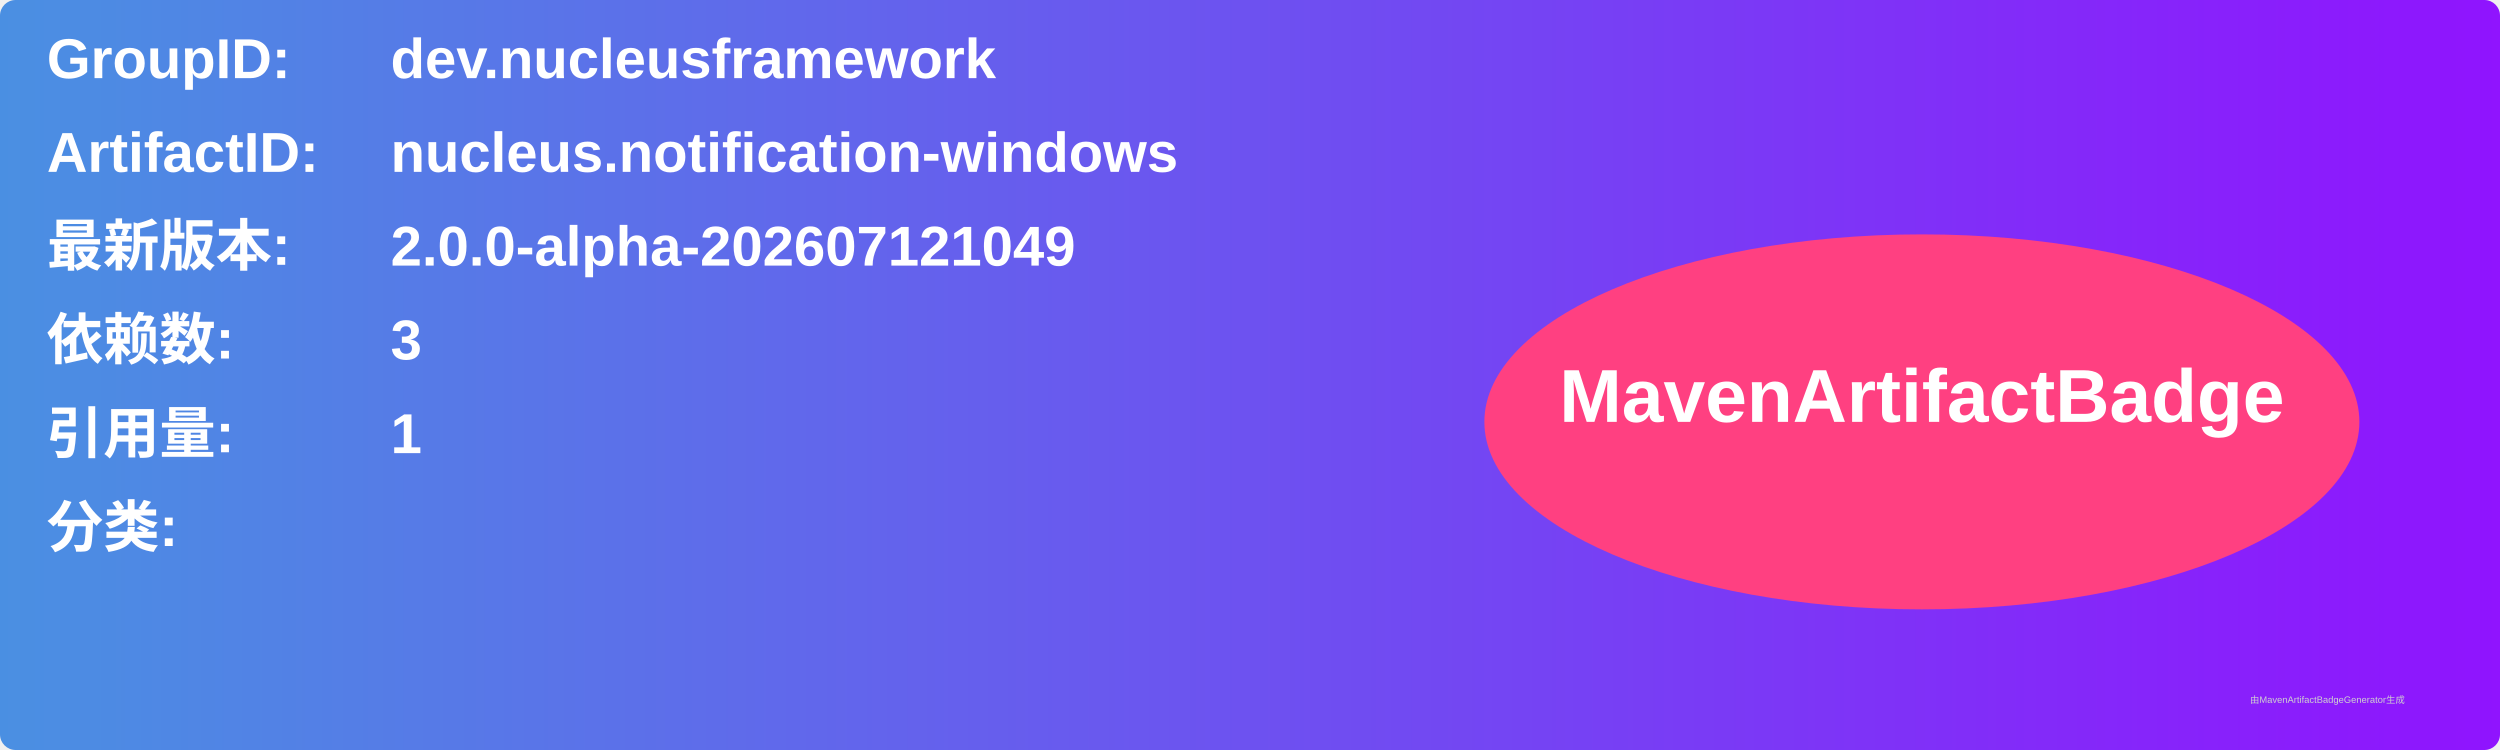
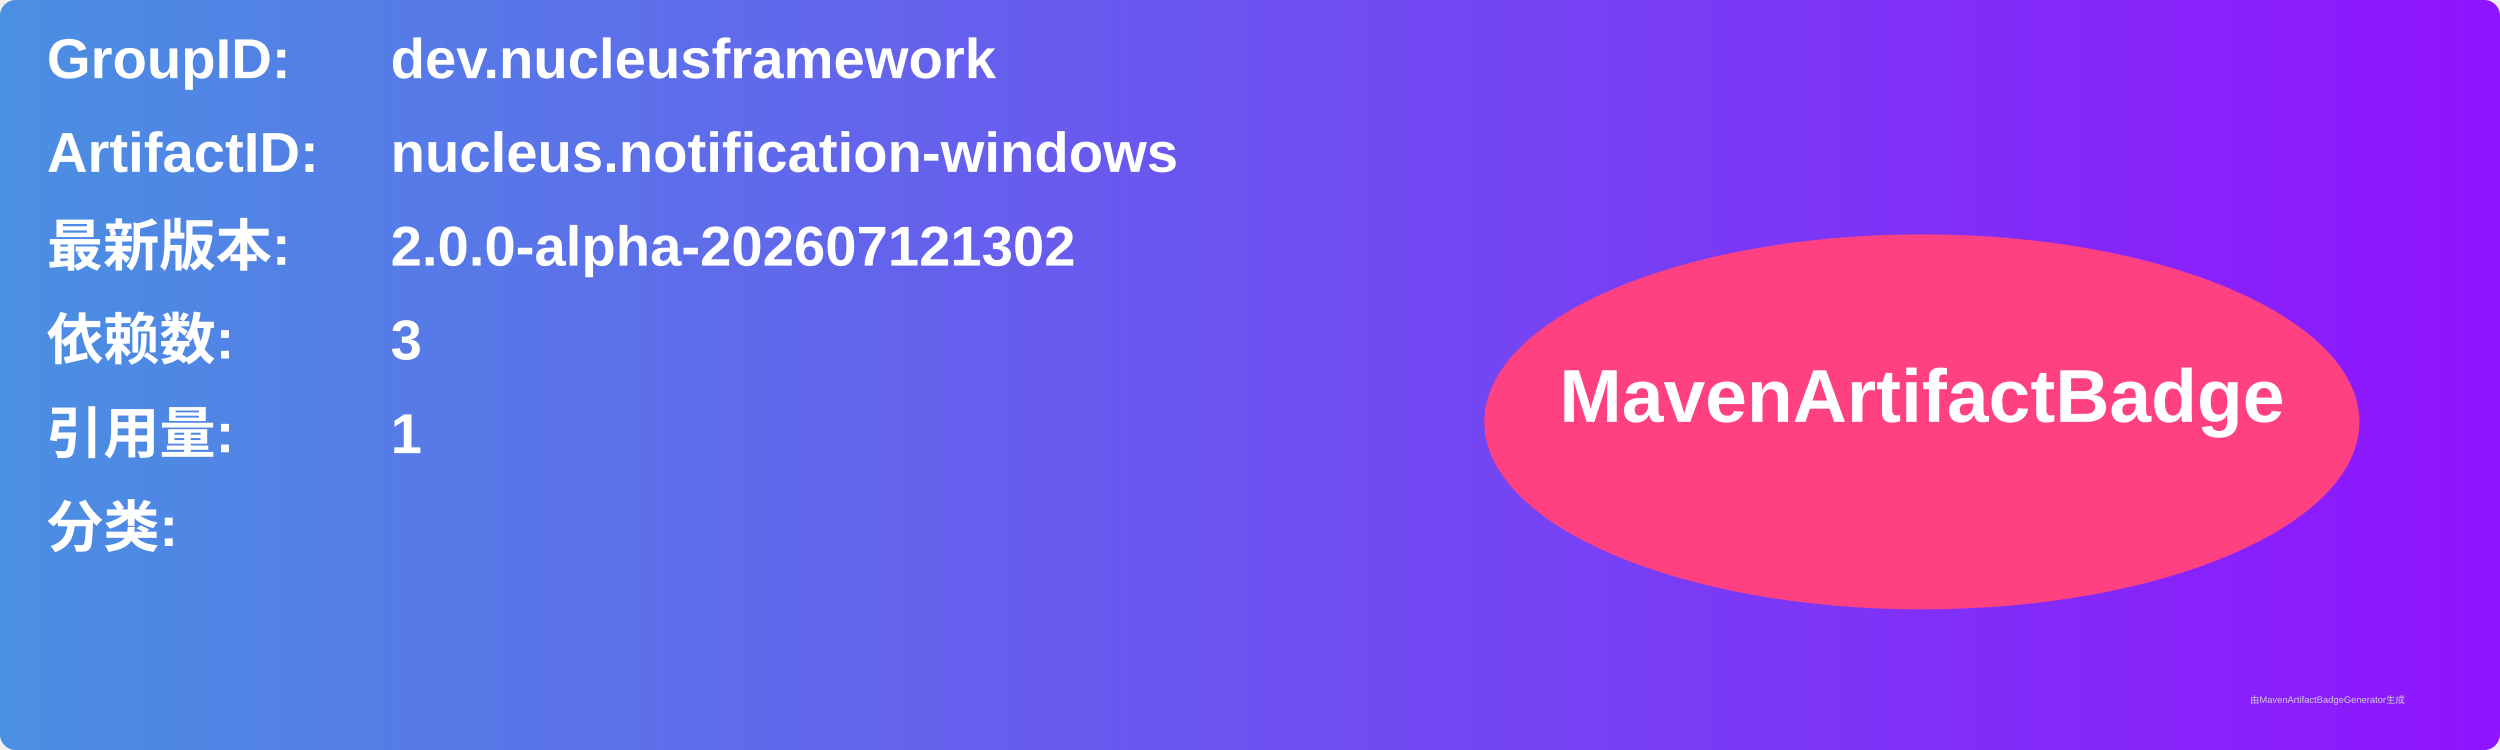
<svg xmlns="http://www.w3.org/2000/svg" width="800" height="240" viewBox="0 0 800 240">
  <linearGradient id="grad" x1="0%" y1="0%" x2="100%" y2="0%">
    <stop offset="0%" stop-color="#4a90e2" />
    <stop offset="100%" stop-color="#9013fe" />
  </linearGradient>
  <rect width="100%" height="100%" rx="5" ry="5" fill="url(#grad)" />
  <g transform="translate(15, 15)">
    <text x="0" y="10" font-family="Arial" font-size="18" fill="white" font-weight="bold" width="260">GroupID:</text>
    <text x="110" y="10" font-family="Arial" font-size="18" fill="white" font-weight="bold" width="460">dev.nucleusframework</text>
    <text x="0" y="40" font-family="Arial" font-size="18" fill="white" font-weight="bold" width="260">ArtifactID:</text>
    <text x="110" y="40" font-family="Arial" font-size="18" fill="white" font-weight="bold" width="460">nucleus.notification-windows</text>
    <text x="0" y="70" font-family="Arial" font-size="18" fill="white" font-weight="bold">最新版本:</text>
    <text x="110" y="70" font-family="Arial" font-size="18" fill="white" font-weight="bold">
-       <tspan font-weight="bold">2.0.0-alpha-202607121049</tspan>
+       <tspan font-weight="bold">2.0.0-alpha-202607121302</tspan>
    </text>
    <text x="0" y="100" font-family="Arial" font-size="18" fill="white" font-weight="bold">依赖数: </text>
    <text x="110" y="100" font-family="Arial" font-size="18" fill="white">
      <tspan font-weight="bold">3</tspan>
    </text>
    <text x="0" y="130" font-family="Arial" font-size="18" fill="white" font-weight="bold">引用量: </text>
    <text x="110" y="130" font-family="Arial" font-size="18" fill="white">
      <tspan font-weight="bold">1</tspan>
    </text>
    <text x="0" y="160" font-family="Arial" font-size="18" fill="white" font-weight="bold">分类:</text>
    <text x="10" y="190" font-family="Arial" font-size="10" fill="white">
      <tspan font-weight="bold" />
    </text>
    <ellipse cx="600" cy="120" rx="140" ry="60" fill="#ff4081" />
    <text x="600" y="120" text-anchor="middle" font-family="Arial" font-size="24" fill="white" font-weight="bold">MavenArtifactBadge</text>
  </g>
  <text x="720" y="225" font-family="Arial" font-size="3" fill="#d0d0d0">由MavenArtifactBadgeGenerator生成</text>
</svg>
